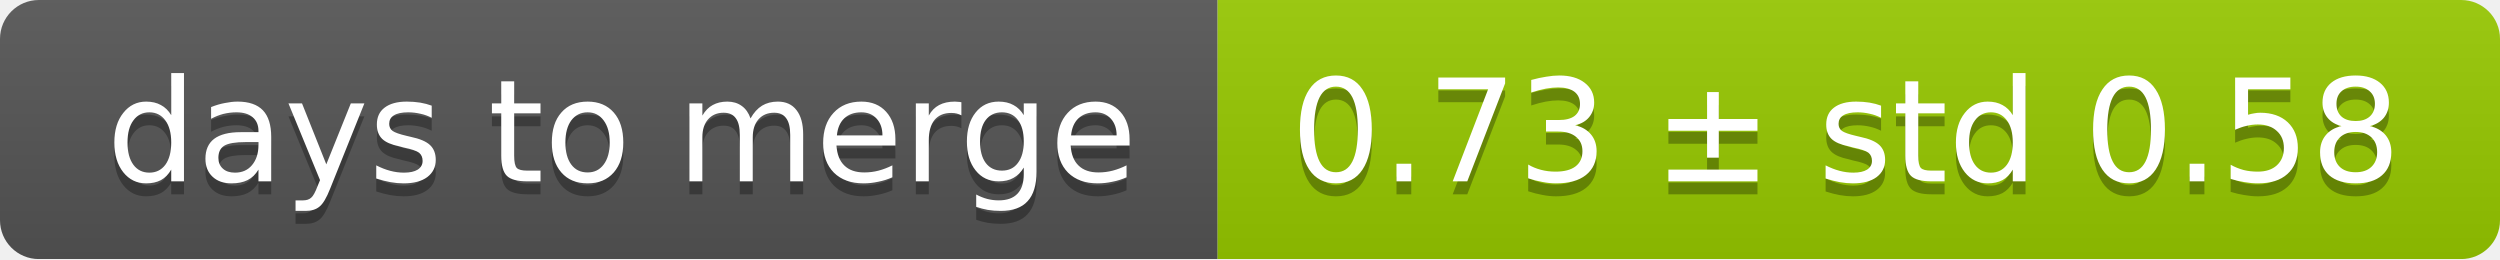
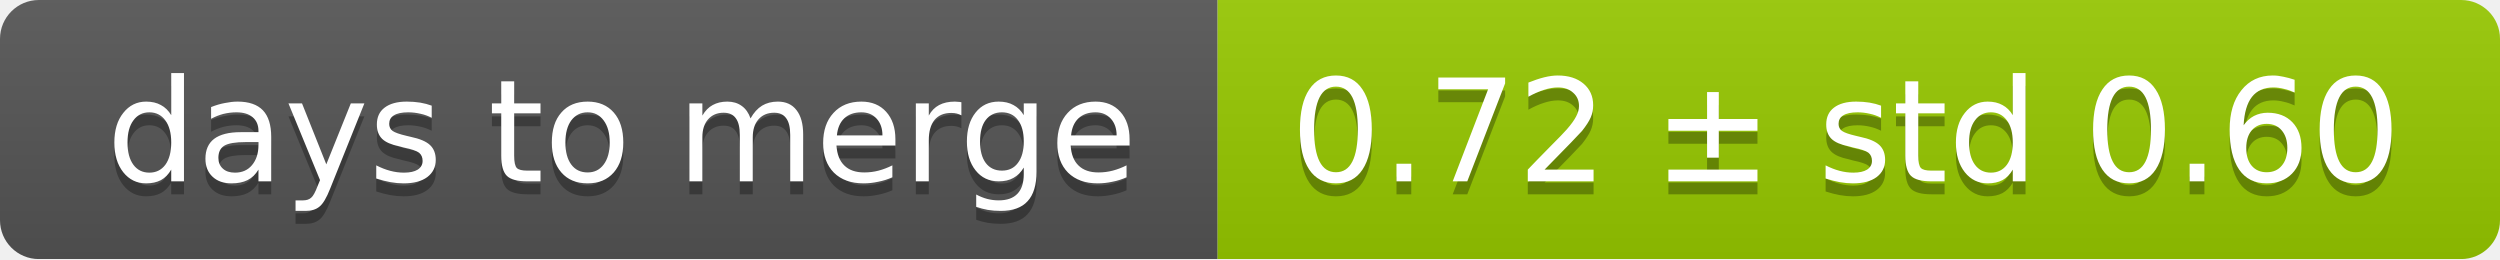
<svg xmlns="http://www.w3.org/2000/svg" width="193" height="20">
  <linearGradient id="smooth" x2="0" y2="100%">
    <stop offset="0" stop-color="#bbb" stop-opacity=".1" />
    <stop offset="1" stop-opacity=".1" />
  </linearGradient>
  <mask id="round">
    <rect width="193" height="20" rx="3" fill="#fff" />
  </mask>
  <g mask="url(#round)">
    <rect width="94" height="20" fill="#555" />
    <rect x="94" width="99" height="20" fill="#97ca00" />
    <rect width="193" height="20" fill="url(#smooth)" />
  </g>
  <g fill="#fff" text-anchor="middle" font-family="DejaVu Sans,Verdana,Geneva,sans-serif" font-size="11">
    <text x="48" y="15" fill="#010101" fill-opacity=".3">days to merge</text>
    <text x="48" y="14">days to merge</text>
-     <text x="142.5" y="15" fill="#010101" fill-opacity=".3">0.73 ± std 0.58</text>
-     <text x="142.5" y="14">0.73 ± std 0.58</text>
+     <text x="142.5" y="15" fill="#010101" fill-opacity=".3">0.72 ± std 0.60</text>
+     <text x="142.5" y="14">0.72 ± std 0.60</text>
  </g>
</svg>
